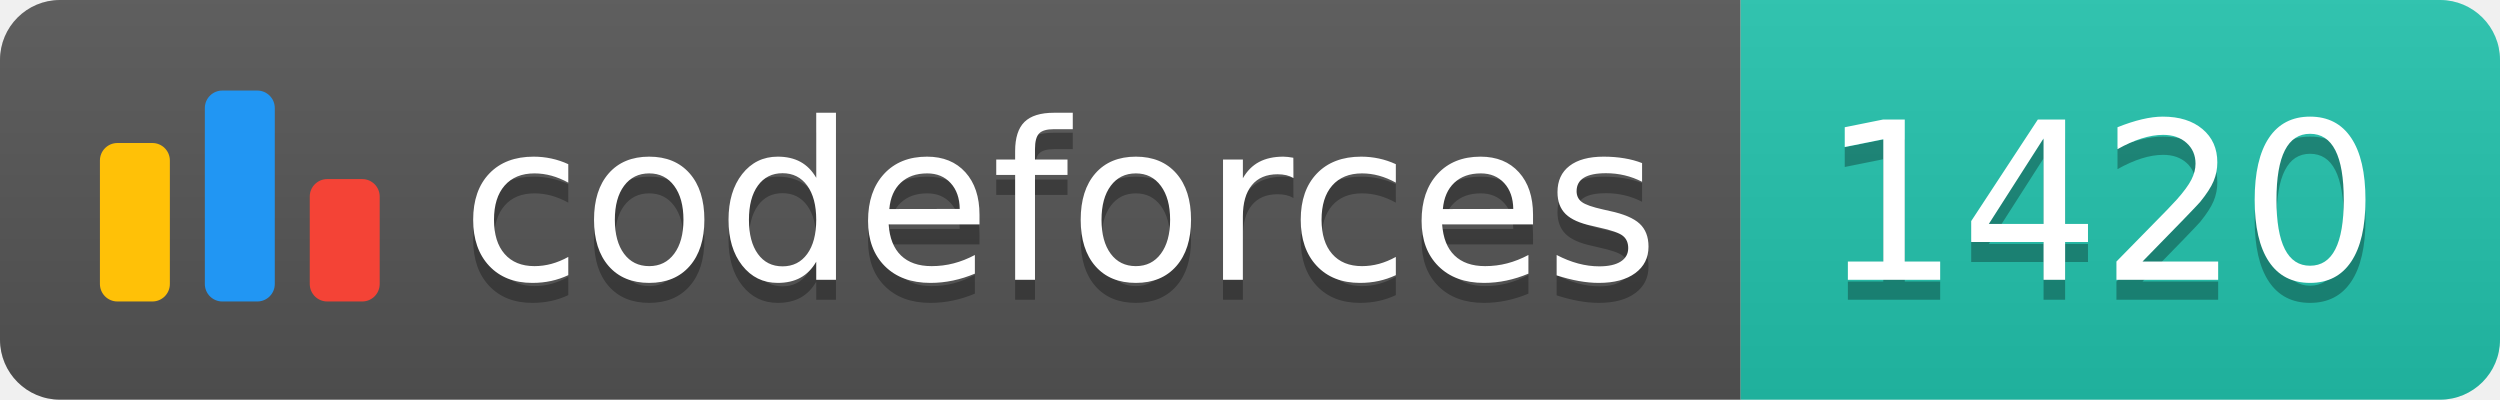
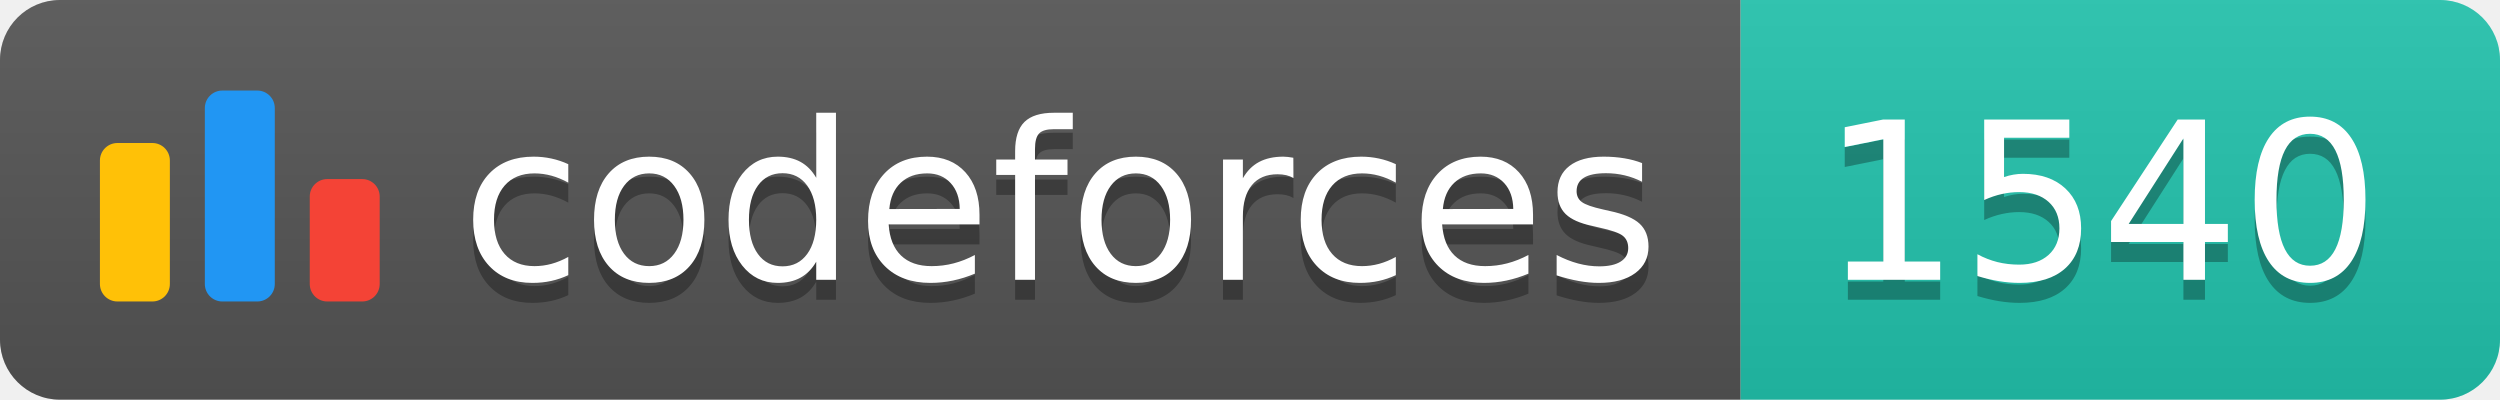
<svg xmlns="http://www.w3.org/2000/svg" width="125.1" height="20">
  <linearGradient id="smooth" x2="0" y2="100%">
    <stop offset="0" stop-color="#bbb" stop-opacity=".1" />
    <stop offset="1" stop-opacity=".1" />
  </linearGradient>
  <clipPath id="round">
    <rect width="125.1" height="20" rx="3" fill="#fff" />
  </clipPath>
  <g clip-path="url(#round)">
    <rect width="87.1" height="20" fill="#555" />
    <rect x="87.1" width="38.0" height="20" fill="#22C4AE" />
    <rect width="125.1" height="20" fill="url(#smooth)" />
  </g>
  <g fill="#fff" text-anchor="middle" font-family="DejaVu Sans,Verdana,Geneva,sans-serif" font-size="110">
    <svg x="5" y="3" class="logo" width="14" height="14" viewBox="0 0 32 25" fill="none">
      <rect y="6" width="8" height="18.125" rx="2" fill="#FFC107" />
      <rect x="24" y="10.125" width="8" height="14" rx="2" fill="#F44336" />
      <rect x="12" width="8" height="24.125" rx="2" fill="#2196F3" />
    </svg>
    <text x="530.5" y="150" fill="#010101" fill-opacity=".3" transform="scale(0.1)" textLength="601.0" lengthAdjust="spacing">codeforces
        </text>
    <text x="530.5" y="140" transform="scale(0.1)" textLength="601.0" lengthAdjust="spacing">codeforces</text>
-     <text x="1051.0" y="150" fill="#010101" fill-opacity=".3" transform="scale(0.1)" textLength="280.0" lengthAdjust="spacing">1420
+     <text x="1051.0" y="150" fill="#010101" fill-opacity=".3" transform="scale(0.1)" textLength="280.0" lengthAdjust="spacing">1540
        </text>
-     <text x="1051.0" y="140" transform="scale(0.1)" textLength="280.0" lengthAdjust="spacing">1420</text>
+     <text x="1051.0" y="140" transform="scale(0.1)" textLength="280.0" lengthAdjust="spacing">1540</text>
  </g>
</svg>
